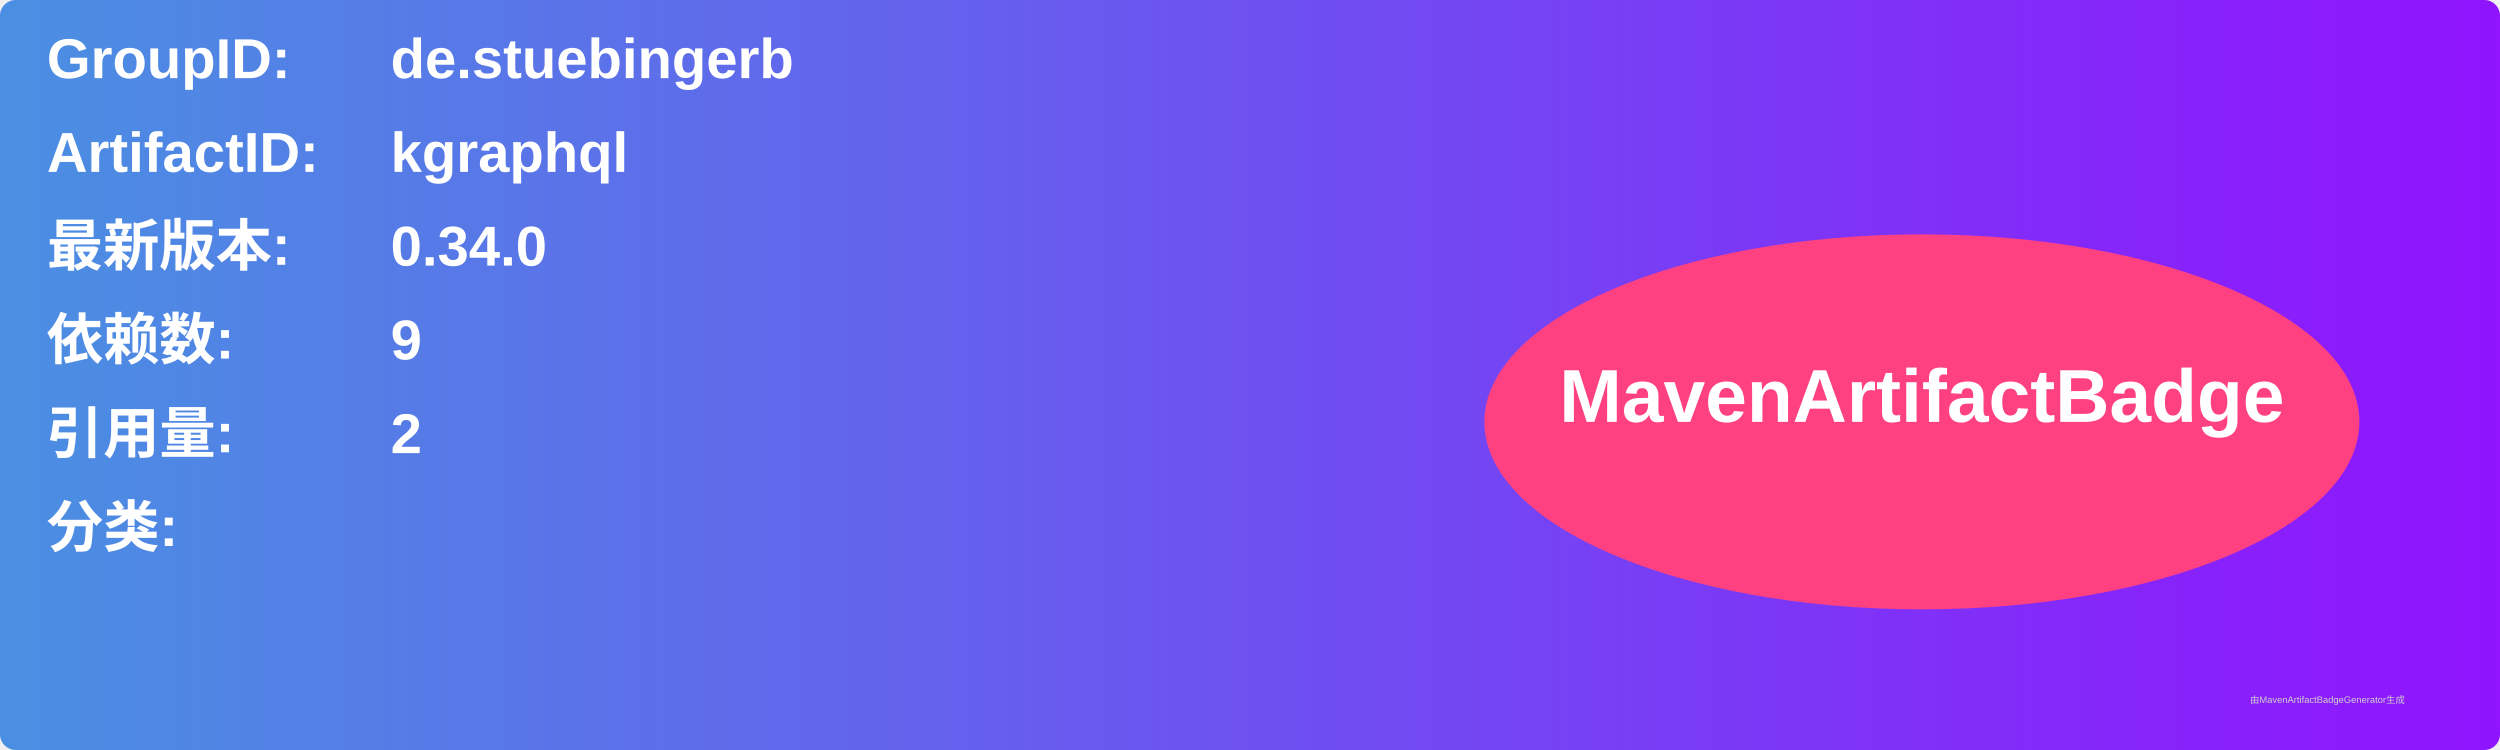
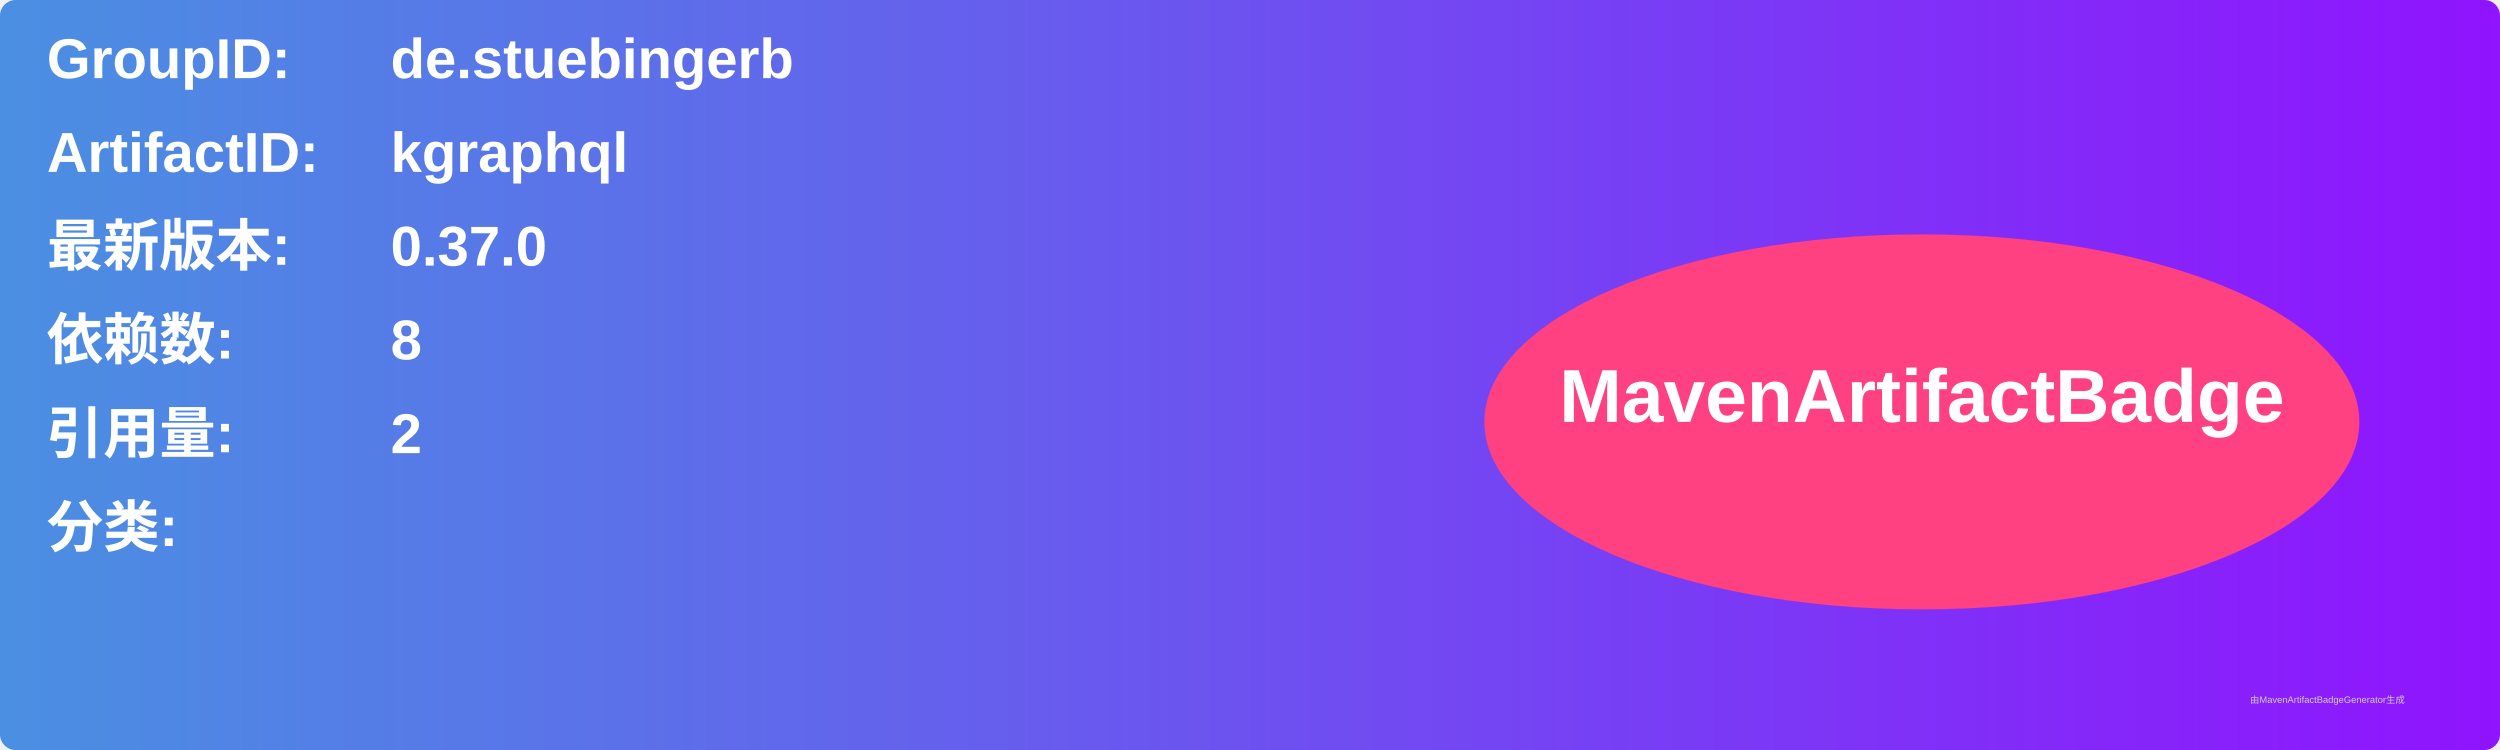
<svg xmlns="http://www.w3.org/2000/svg" width="800" height="240" viewBox="0 0 800 240">
  <linearGradient id="grad" x1="0%" y1="0%" x2="100%" y2="0%">
    <stop offset="0%" stop-color="#4a90e2" />
    <stop offset="100%" stop-color="#9013fe" />
  </linearGradient>
  <rect width="100%" height="100%" rx="5" ry="5" fill="url(#grad)" />
  <g transform="translate(15, 15)">
    <text x="0" y="10" font-family="Arial" font-size="18" fill="white" font-weight="bold" width="260">GroupID:</text>
    <text x="110" y="10" font-family="Arial" font-size="18" fill="white" font-weight="bold" width="460">de.stuebingerb</text>
    <text x="0" y="40" font-family="Arial" font-size="18" fill="white" font-weight="bold" width="260">ArtifactID:</text>
    <text x="110" y="40" font-family="Arial" font-size="18" fill="white" font-weight="bold" width="460">kgraphql</text>
    <text x="0" y="70" font-family="Arial" font-size="18" fill="white" font-weight="bold">最新版本:</text>
    <text x="110" y="70" font-family="Arial" font-size="18" fill="white" font-weight="bold">
-       <tspan font-weight="bold">0.34.0</tspan>
+       <tspan font-weight="bold">0.37.0</tspan>
    </text>
    <text x="0" y="100" font-family="Arial" font-size="18" fill="white" font-weight="bold">依赖数: </text>
    <text x="110" y="100" font-family="Arial" font-size="18" fill="white">
-       <tspan font-weight="bold">9</tspan>
+       <tspan font-weight="bold">8</tspan>
    </text>
    <text x="0" y="130" font-family="Arial" font-size="18" fill="white" font-weight="bold">引用量: </text>
    <text x="110" y="130" font-family="Arial" font-size="18" fill="white">
      <tspan font-weight="bold">2</tspan>
    </text>
    <text x="0" y="160" font-family="Arial" font-size="18" fill="white" font-weight="bold">分类:</text>
    <text x="10" y="190" font-family="Arial" font-size="10" fill="white">
      <tspan font-weight="bold" />
    </text>
    <ellipse cx="600" cy="120" rx="140" ry="60" fill="#ff4081" />
    <text x="600" y="120" text-anchor="middle" font-family="Arial" font-size="24" fill="white" font-weight="bold">MavenArtifactBadge</text>
  </g>
  <text x="720" y="225" font-family="Arial" font-size="3" fill="#d0d0d0">由MavenArtifactBadgeGenerator生成</text>
</svg>
